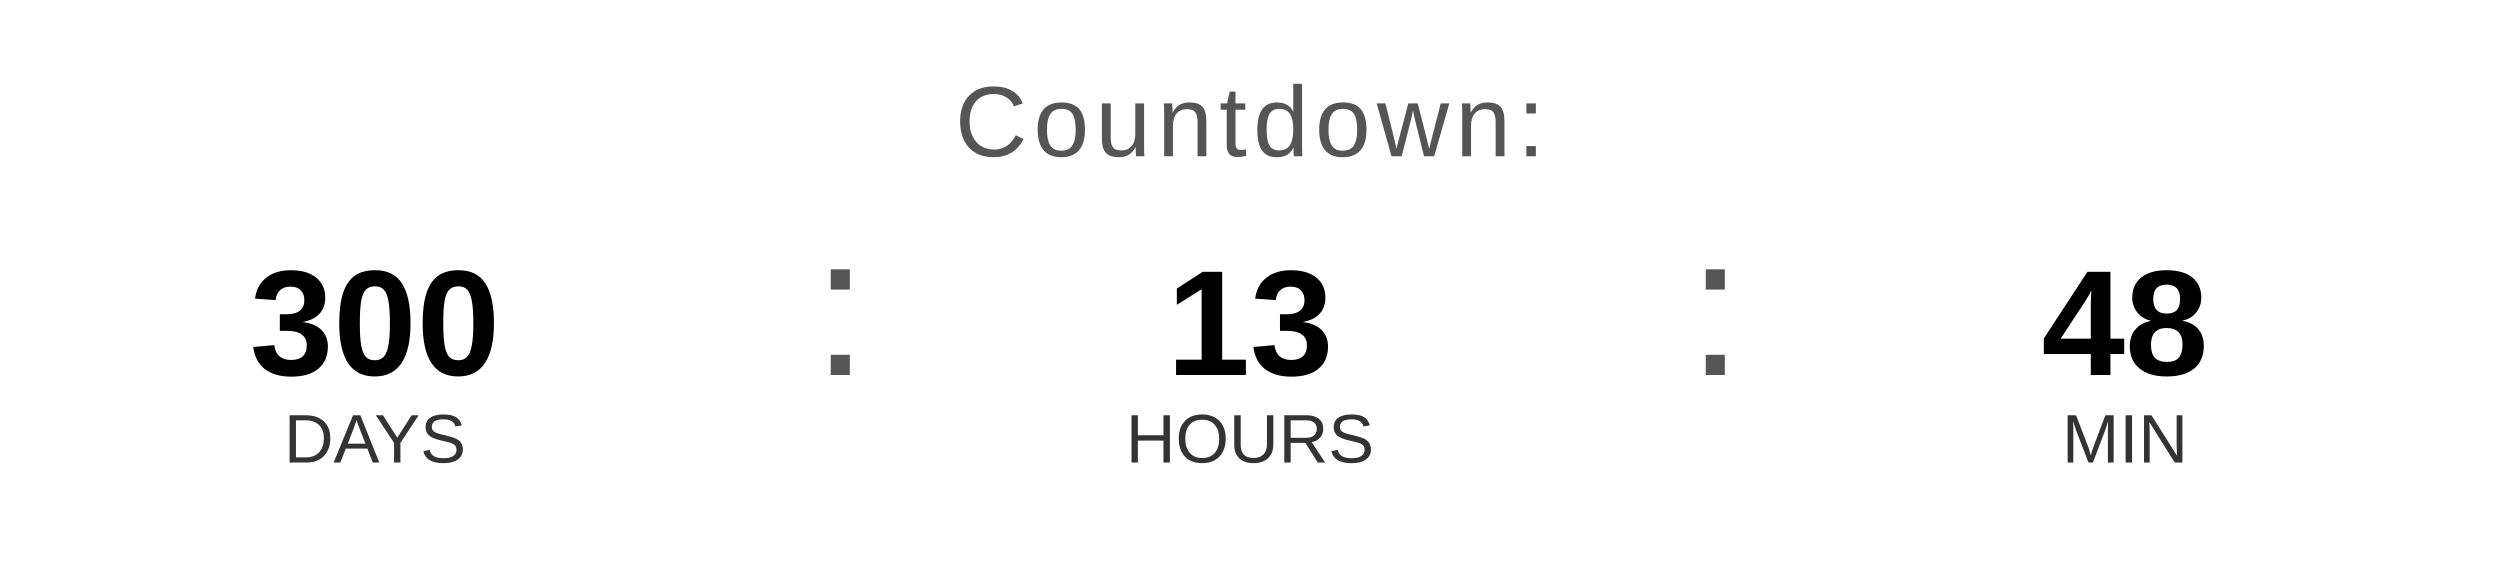
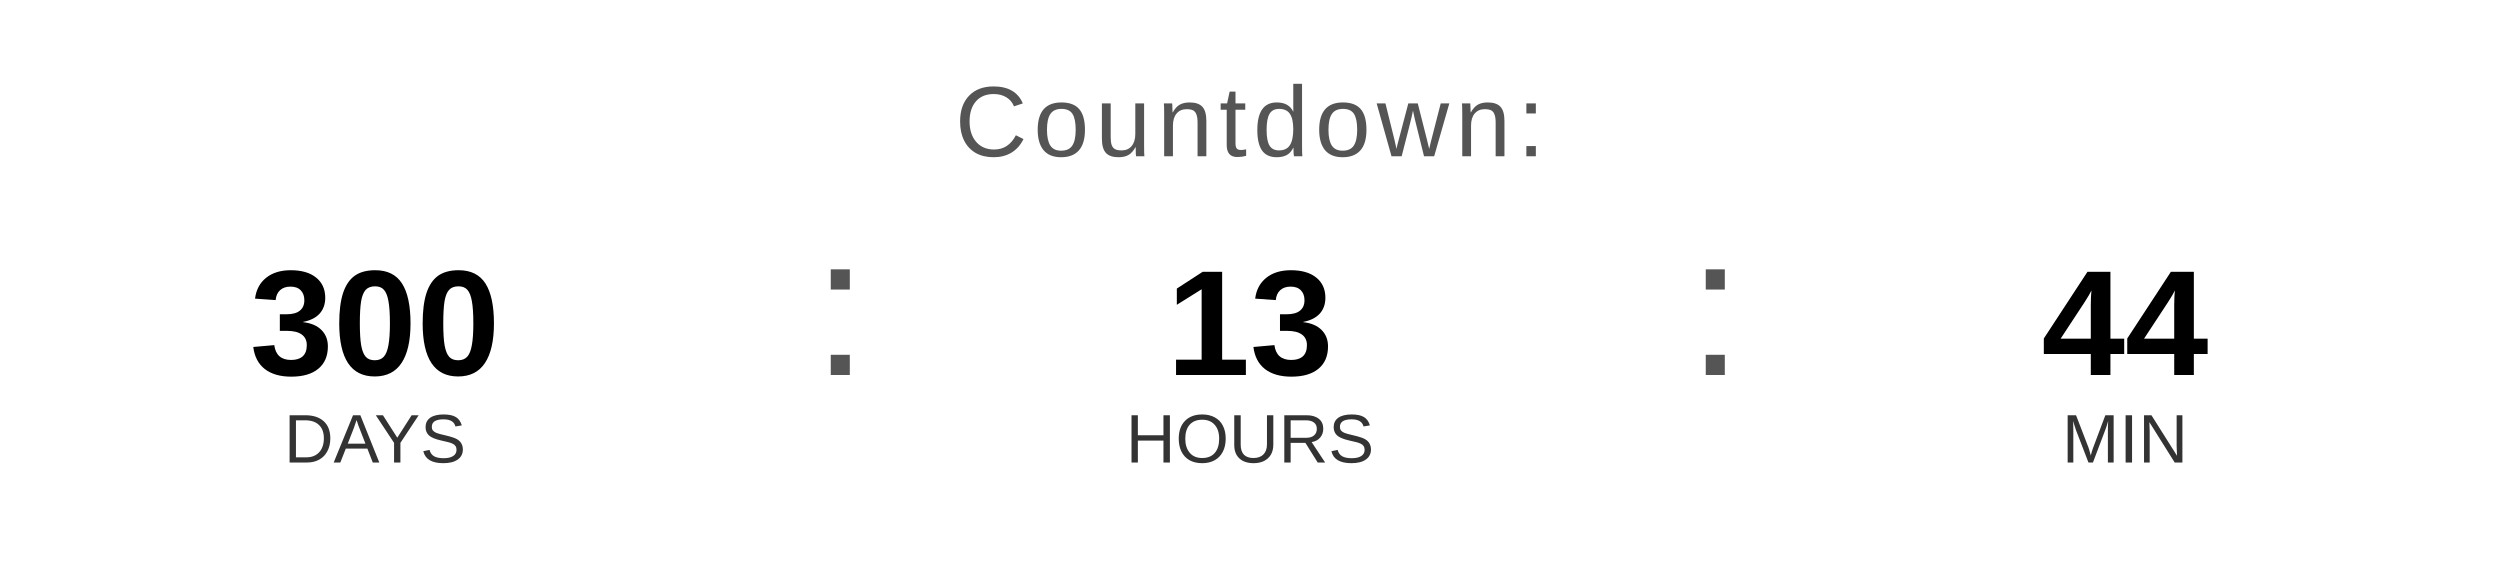
<svg xmlns="http://www.w3.org/2000/svg" width="400" height="90" viewBox="0 0 400 90">
  <text x="200" y="25" font-family="Arial, Helvetica, sans-serif" font-size="16" fill="#555555" text-anchor="middle" letter-spacing="1">
    Countdown:
  </text>
  <text x="60" y="60" font-family="Arial, Helvetica, sans-serif" font-size="24" font-weight="bold" fill="#000000" text-anchor="middle">300</text>
  <text x="60" y="74" font-family="Arial, Helvetica, sans-serif" font-size="11" fill="#333333" text-anchor="middle">DAYS</text>
  <text x="130" y="60" font-family="Arial, sans-serif" font-size="32" fill="#555555">:</text>
  <text x="200" y="60" font-family="Arial, Helvetica, sans-serif" font-size="24" font-weight="bold" fill="#000000" text-anchor="middle">13</text>
  <text x="200" y="74" font-family="Arial, Helvetica, sans-serif" font-size="11" fill="#333333" text-anchor="middle">HOURS</text>
  <text x="270" y="60" font-family="Arial, sans-serif" font-size="32" fill="#555555">:</text>
-   <text x="340" y="60" font-family="Arial, Helvetica, sans-serif" font-size="24" font-weight="bold" fill="#000000" text-anchor="middle">48</text>
+   <text x="340" y="60" font-family="Arial, Helvetica, sans-serif" font-size="24" font-weight="bold" fill="#000000" text-anchor="middle">44</text>
  <text x="340" y="74" font-family="Arial, Helvetica, sans-serif" font-size="11" fill="#333333" text-anchor="middle">MIN</text>
</svg>
